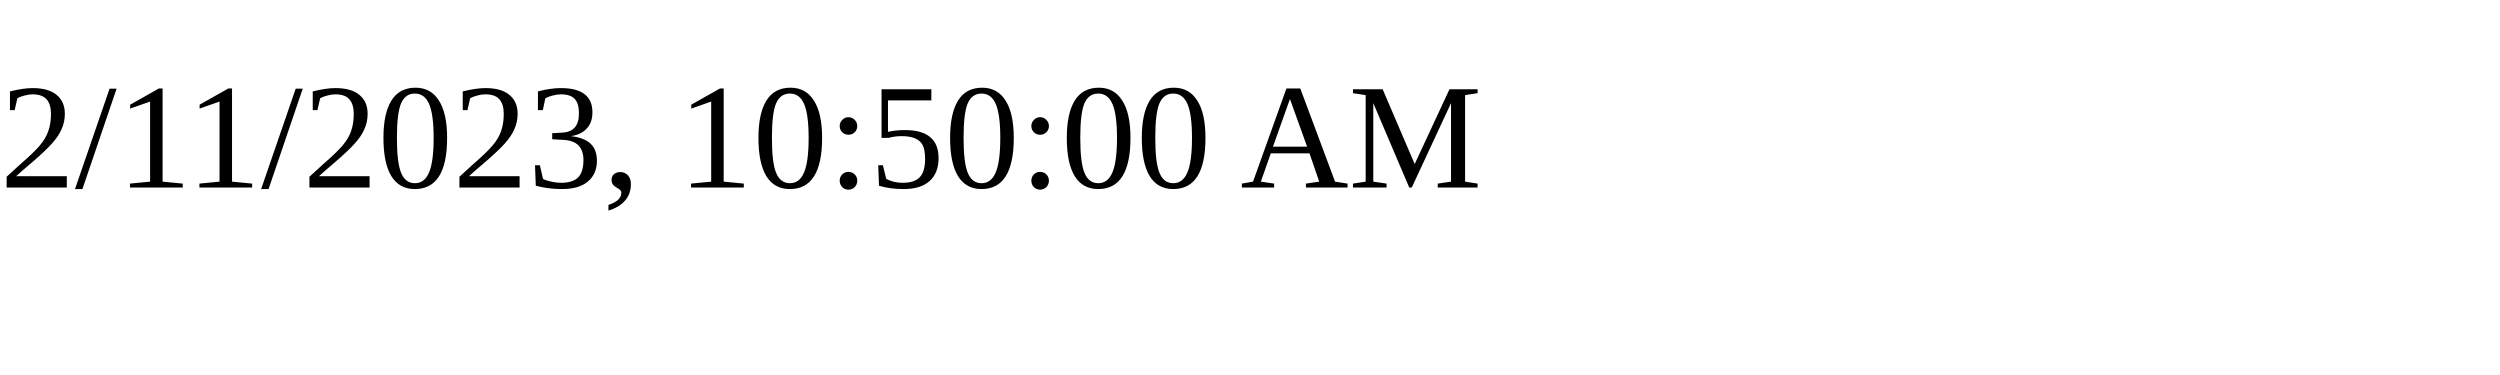
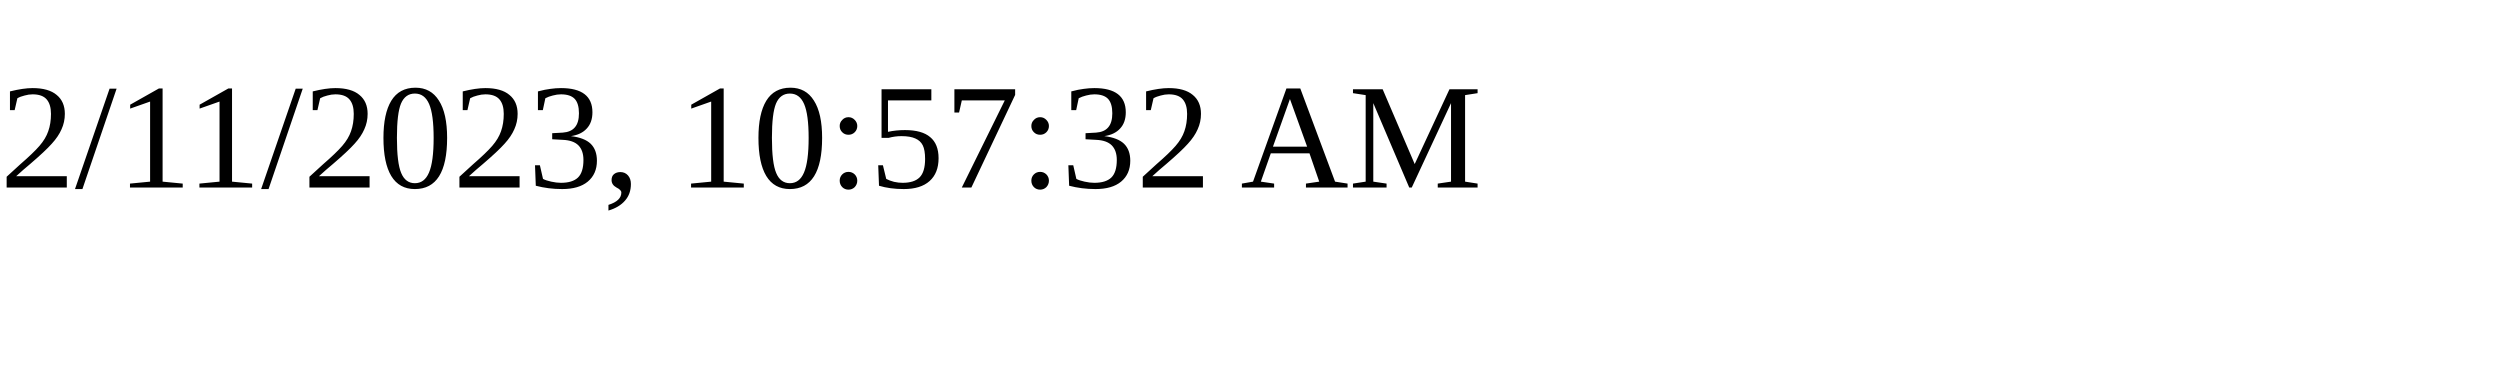
<svg xmlns="http://www.w3.org/2000/svg" height="30" width="200">
-   <text x="0" y="15">2/11/2023, 10:50:00 AM</text>
+   <text x="0" y="15">2/11/2023, 10:57:32 AM</text>
</svg>
